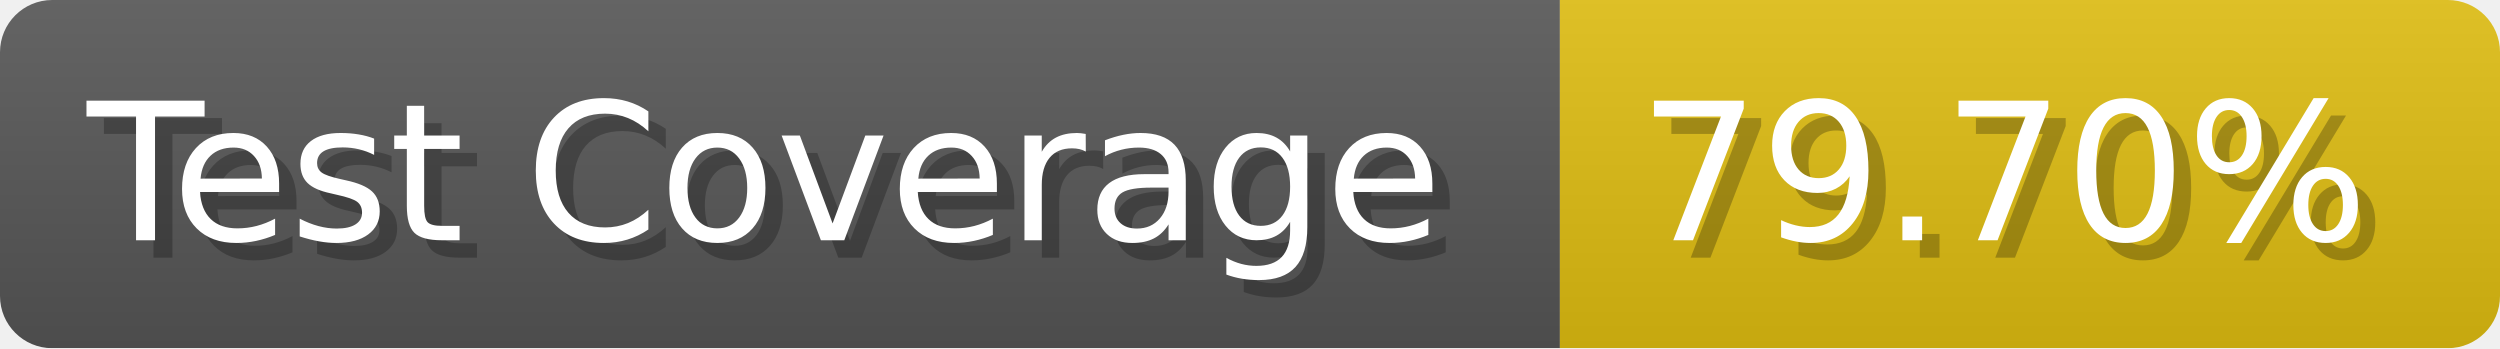
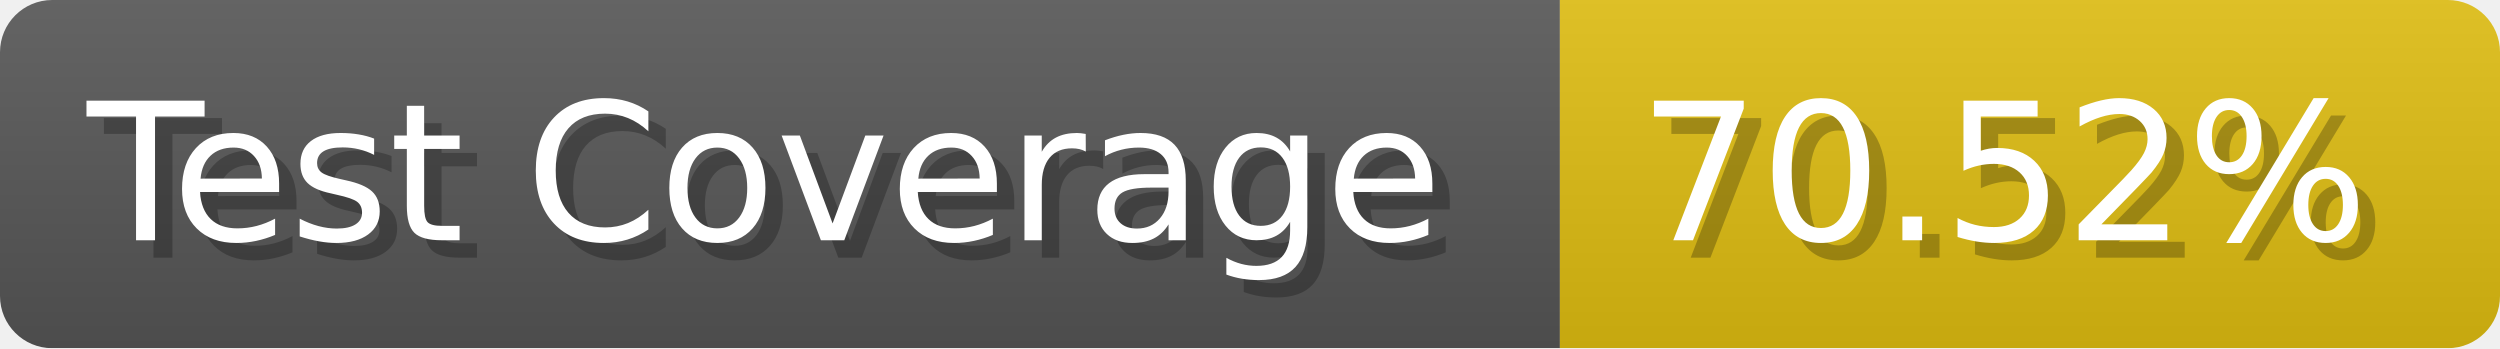
- <svg xmlns="http://www.w3.org/2000/svg" width="143.6" height="20" viewBox="0 0 1436 200" role="img" aria-label="Test Coverage: 79.70%">
+ <svg xmlns="http://www.w3.org/2000/svg" width="143.6" height="20" viewBox="0 0 1436 200" role="img" aria-label="Test Coverage: 70.52%">
  <linearGradient id="a" x2="0" y2="100%">
    <stop offset="0" stop-opacity=".1" stop-color="#EEE" />
    <stop offset="1" stop-opacity=".1" />
  </linearGradient>
  <mask id="m">
    <rect width="1436" height="200" rx="30" fill="#FFF" />
  </mask>
  <g mask="url(#m)">
    <rect width="896" height="200" fill="#555" />
    <rect width="540" height="200" fill="#DB1" x="896" />
    <rect width="1436" height="200" fill="url(#a)" />
  </g>
  <g aria-hidden="true" fill="#fff" text-anchor="start" font-family="Verdana,DejaVu Sans,sans-serif" font-size="110">
    <text x="60" y="148" textLength="796" fill="#000" opacity="0.25">Test Coverage</text>
    <text x="50" y="138" textLength="796">Test Coverage</text>
-     <text x="951" y="148" textLength="440" fill="#000" opacity="0.25">79.70%</text>
-     <text x="941" y="138" textLength="440">79.70%</text>
+     <text x="951" y="148" textLength="440" fill="#000" opacity="0.25">70.52%</text>
+     <text x="941" y="138" textLength="440">70.52%</text>
  </g>
</svg>
